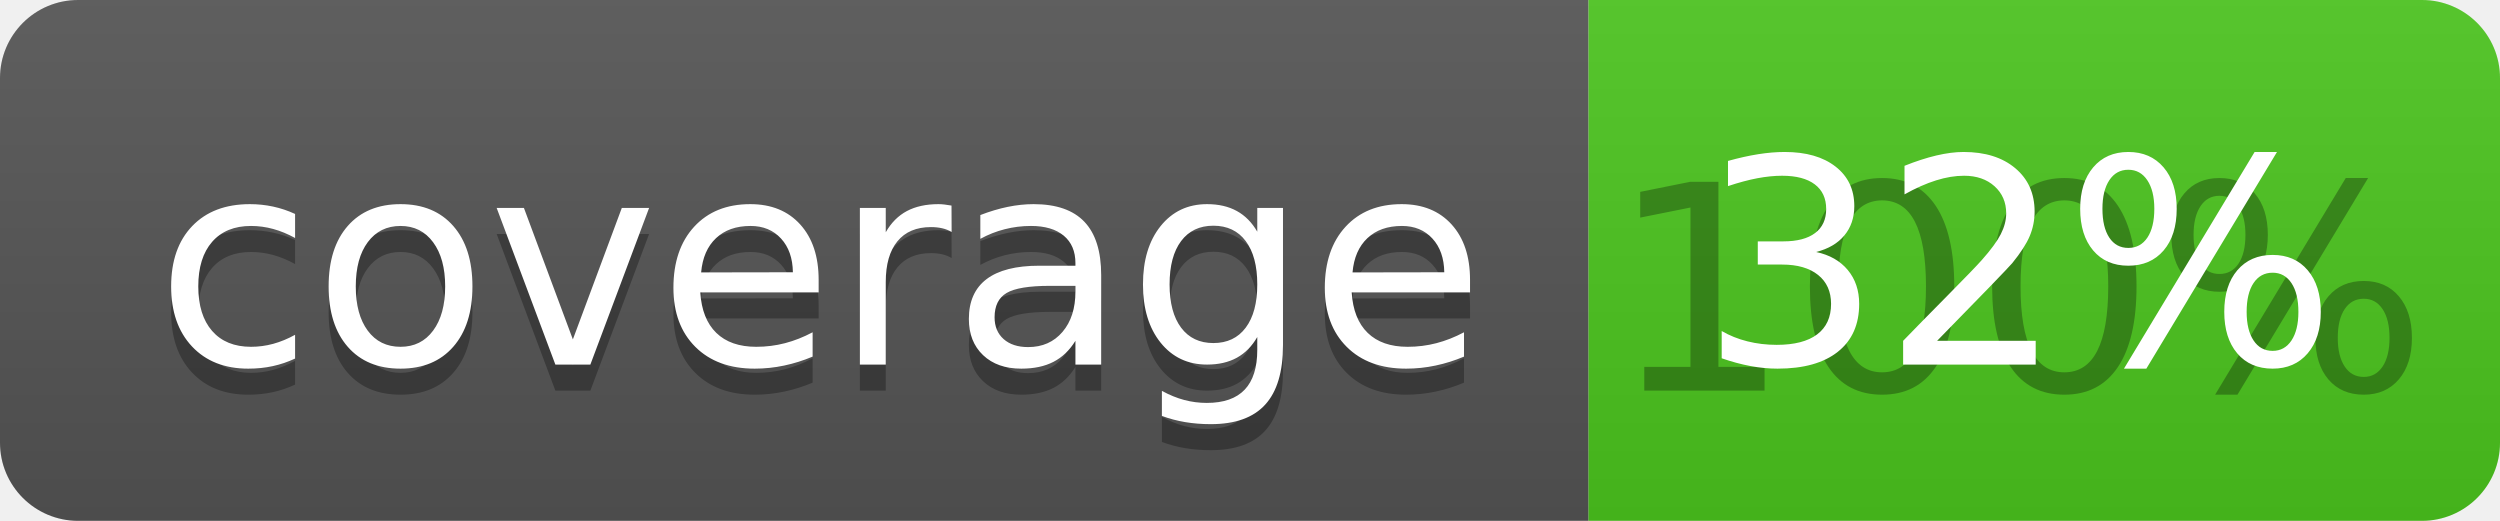
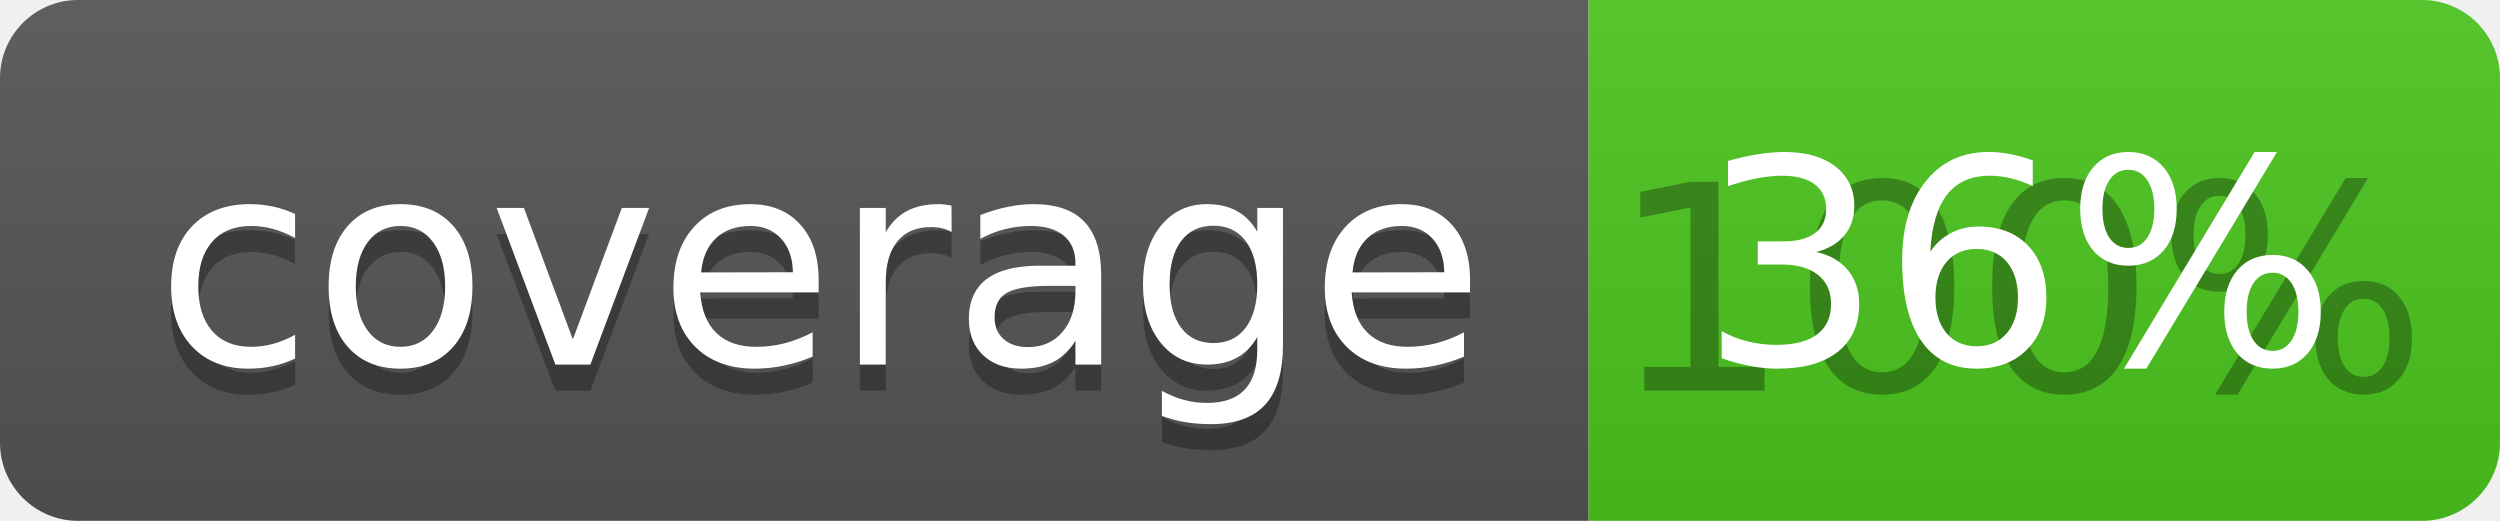
<svg xmlns="http://www.w3.org/2000/svg" width="96" height="20">
  <linearGradient id="b" x2="0" y2="100%">
    <stop offset="0" stop-color="#bbb" stop-opacity=".1" />
    <stop offset="1" stop-opacity=".1" />
  </linearGradient>
  <clipPath id="a">
    <rect width="96" height="20" rx="3" fill="#fff" />
  </clipPath>
  <g clip-path="url(#a)">
    <path fill="#555" d="M0 0h61v20H0z" />
    <path fill="#4CC61E" d="M61 0h35v20H61z" />
    <path fill="url(#b)" d="M0 0h96v20H0z" />
  </g>
  <g fill="#fff" text-anchor="middle" font-family="DejaVu Sans,Verdana,Geneva,sans-serif" font-size="110">
    <text x="315" y="150" fill="#010101" fill-opacity=".3" transform="scale(.1)" textLength="510">coverage</text>
    <text x="315" y="140" transform="scale(.1)" textLength="510">coverage</text>
    <text x="775" y="150" fill="#010101" fill-opacity=".3" transform="scale(.1)" textLength="250">100%</text>
-     <text x="775" y="140" transform="scale(.1)" textLength="250">32%</text>
+     <text x="775" y="140" transform="scale(.1)" textLength="250">36%</text>
  </g>
</svg>
